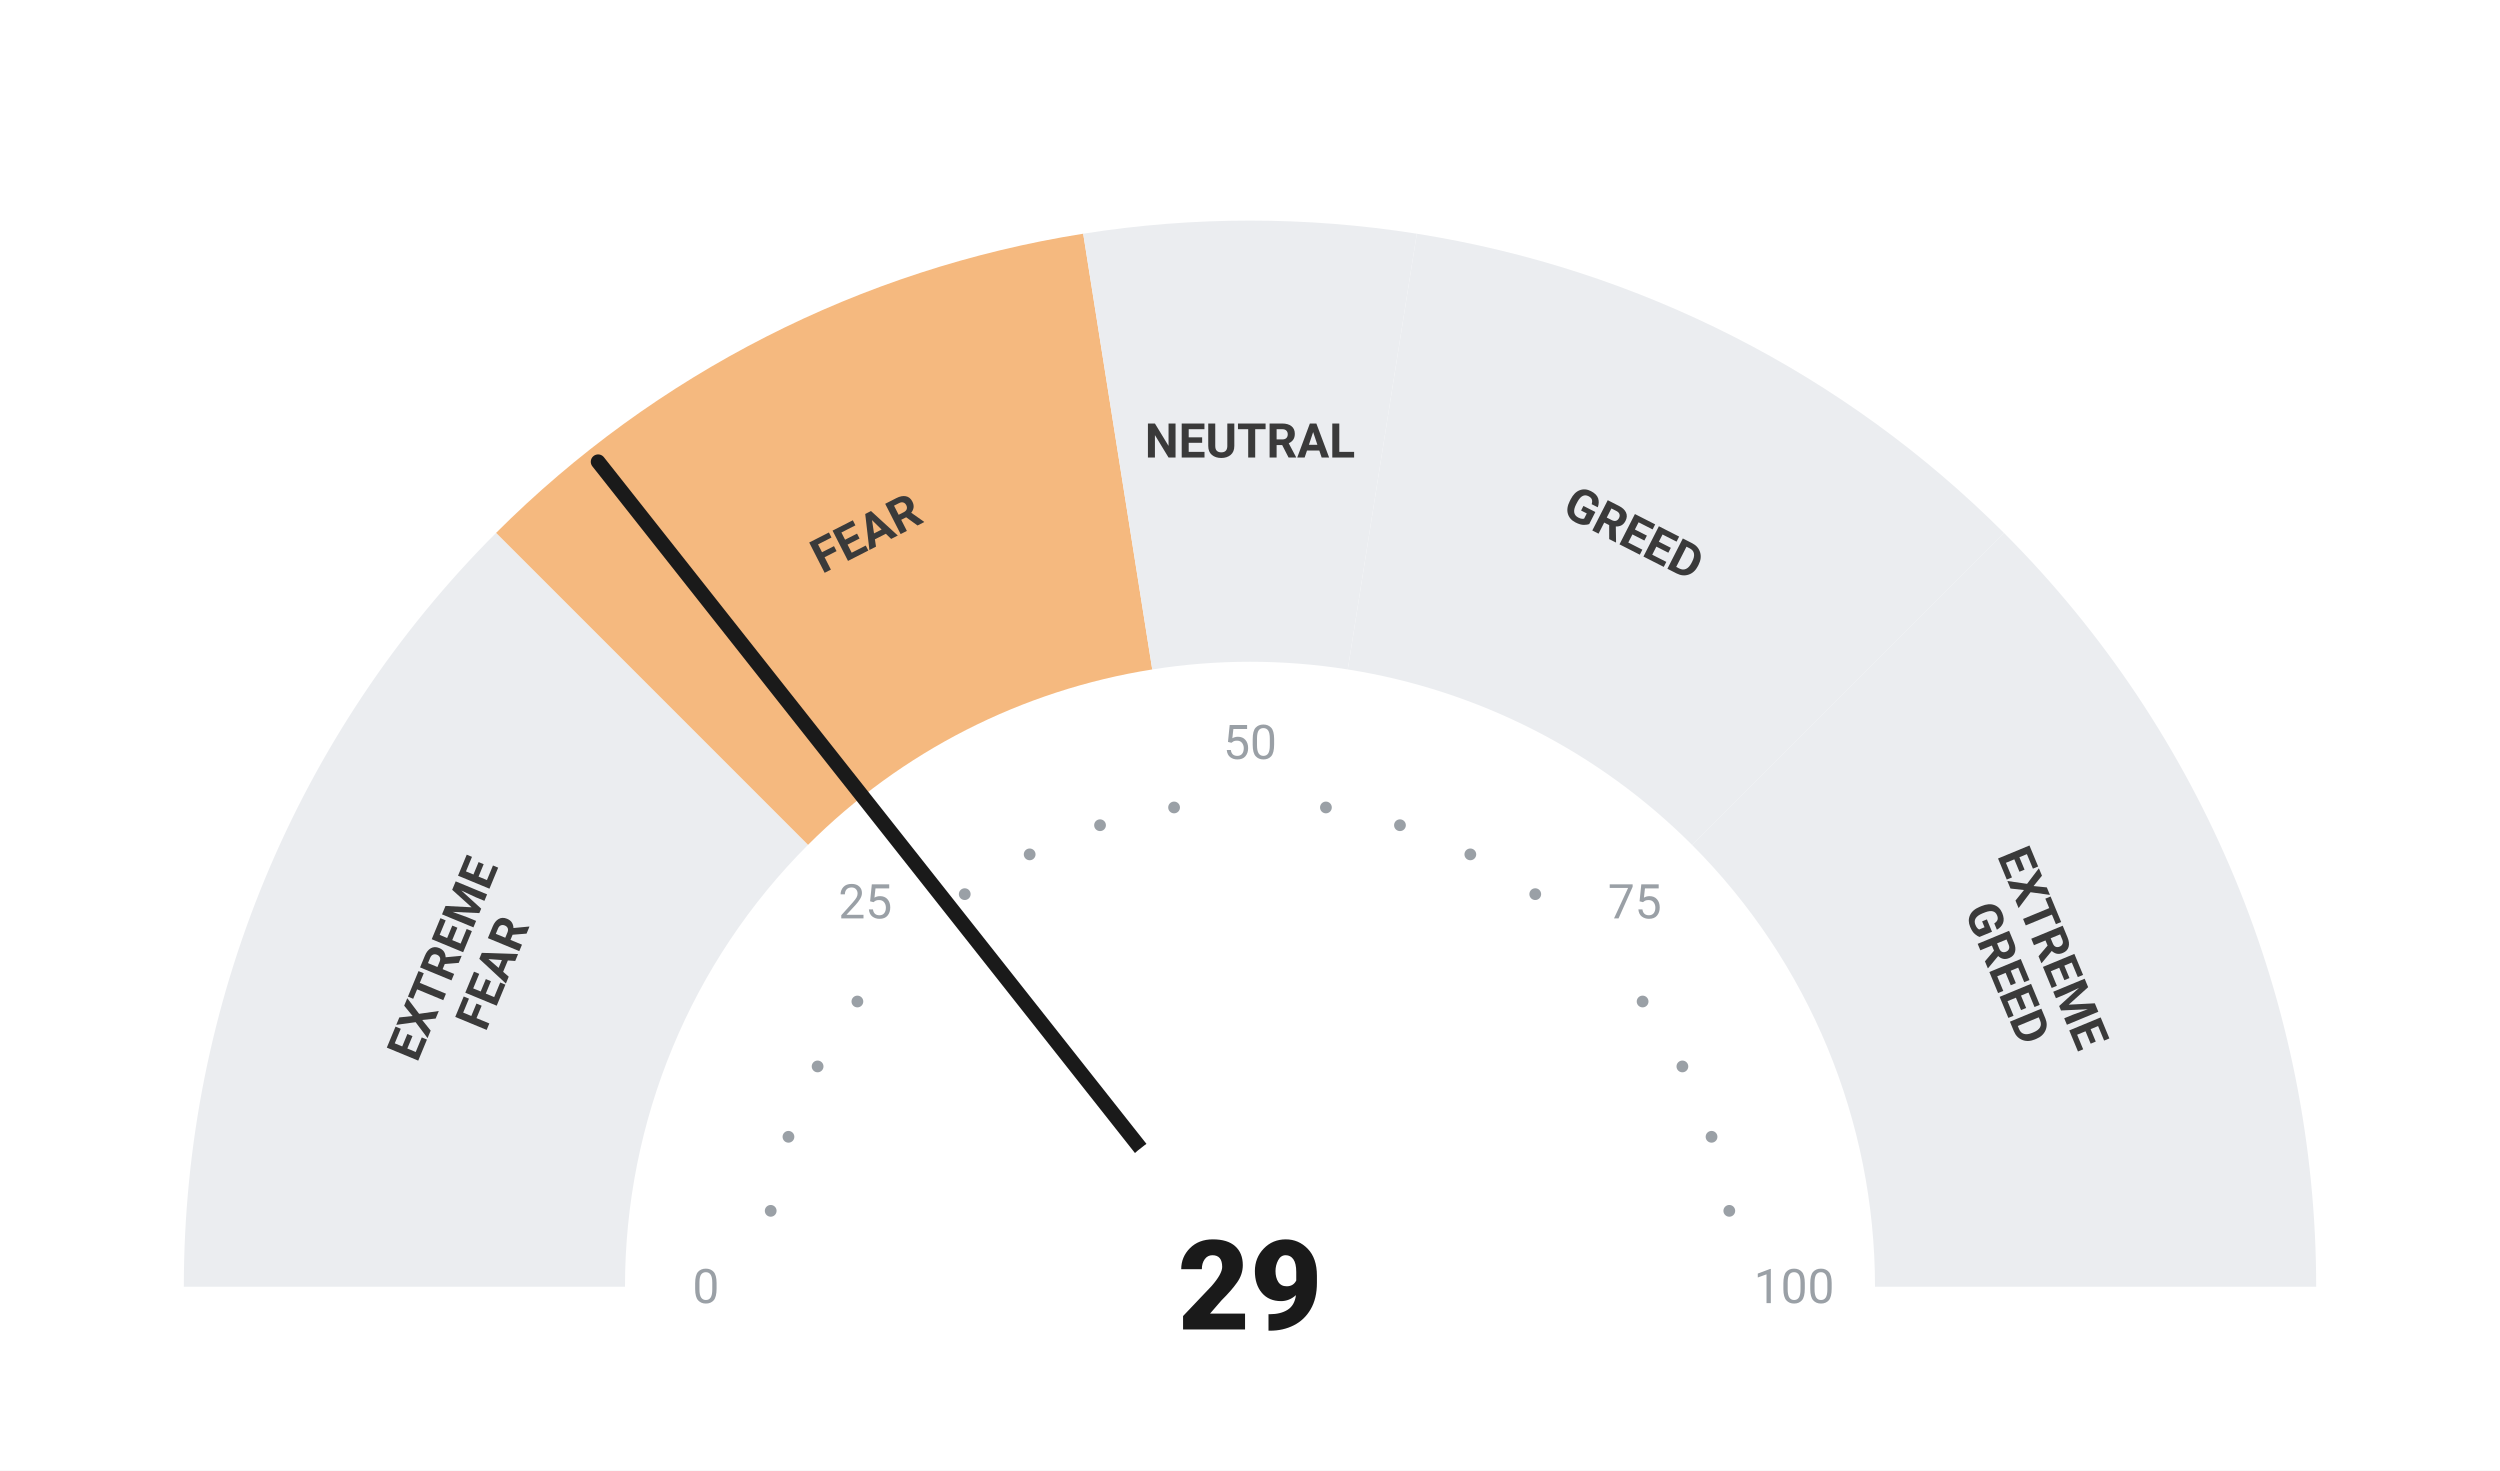
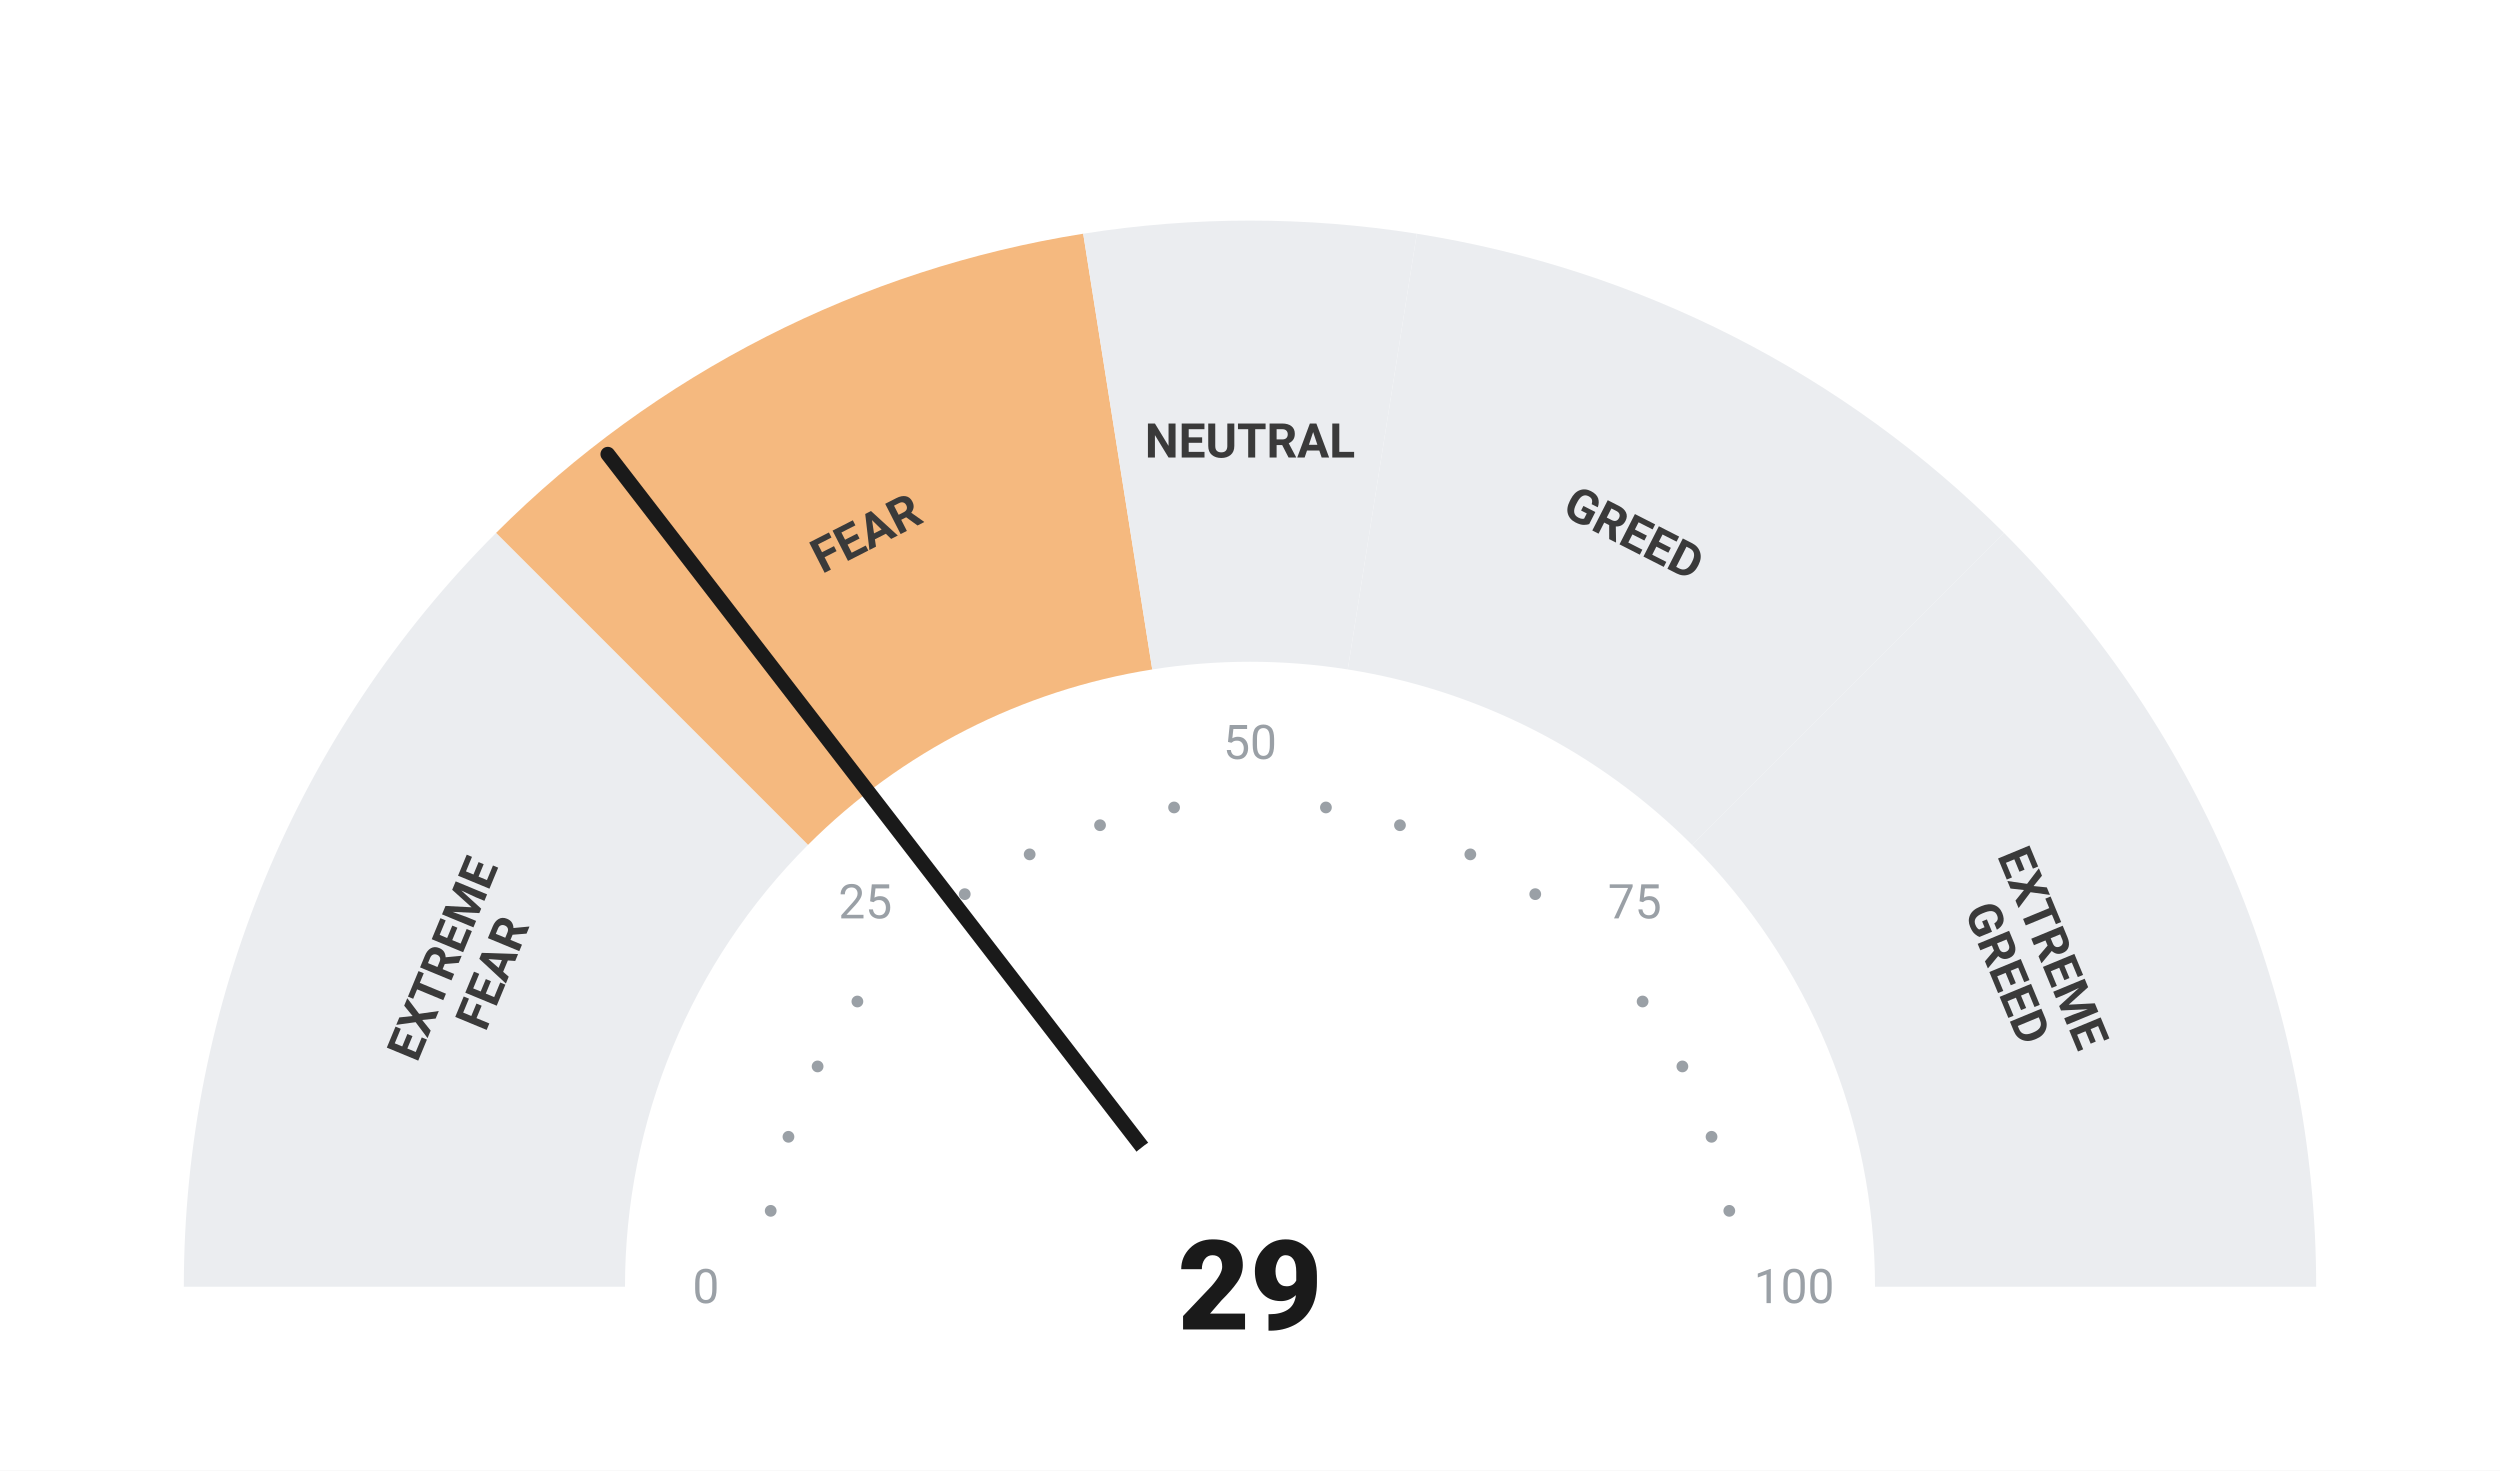
<svg xmlns="http://www.w3.org/2000/svg" viewBox="0 0 680 400" width="680" height="400">
  <rect width="680" height="400" fill="#ffffff" />
  <path d="M 50.00 350.00 A 290 290 0 0 1 134.94 144.94 L 219.79 229.79 A 170 170 0 0 0 170.00 350.00 Z" fill="#ebedf0" />
  <path d="M 134.94 144.94 A 290 290 0 0 1 294.63 63.57 L 313.41 182.09 A 170 170 0 0 0 219.79 229.79 Z" fill="#F5B97F" />
  <path d="M 294.63 63.57 A 290 290 0 0 1 385.37 63.57 L 366.59 182.09 A 170 170 0 0 0 313.41 182.09 Z" fill="#ebedf0" />
  <path d="M 385.37 63.57 A 290 290 0 0 1 545.06 144.94 L 460.21 229.79 A 170 170 0 0 0 366.59 182.09 Z" fill="#ebedf0" />
  <path d="M 545.06 144.94 A 290 290 0 0 1 630.00 350.00 L 510.00 350.00 A 170 170 0 0 0 460.21 229.79 Z" fill="#ebedf0" />
  <circle cx="209.63" cy="329.35" r="1.6" fill="#9aa0a6" />
  <circle cx="214.46" cy="309.21" r="1.6" fill="#9aa0a6" />
  <circle cx="222.39" cy="290.07" r="1.6" fill="#9aa0a6" />
  <circle cx="233.21" cy="272.41" r="1.6" fill="#9aa0a6" />
  <circle cx="262.41" cy="243.21" r="1.6" fill="#9aa0a6" />
  <circle cx="280.07" cy="232.39" r="1.6" fill="#9aa0a6" />
  <circle cx="299.21" cy="224.46" r="1.6" fill="#9aa0a6" />
  <circle cx="319.35" cy="219.63" r="1.6" fill="#9aa0a6" />
  <circle cx="360.65" cy="219.63" r="1.6" fill="#9aa0a6" />
  <circle cx="380.79" cy="224.46" r="1.6" fill="#9aa0a6" />
  <circle cx="399.93" cy="232.39" r="1.6" fill="#9aa0a6" />
  <circle cx="417.59" cy="243.21" r="1.6" fill="#9aa0a6" />
  <circle cx="446.79" cy="272.41" r="1.6" fill="#9aa0a6" />
  <circle cx="457.61" cy="290.07" r="1.6" fill="#9aa0a6" />
  <circle cx="465.54" cy="309.21" r="1.6" fill="#9aa0a6" />
  <circle cx="470.37" cy="329.35" r="1.6" fill="#9aa0a6" />
  <text x="192.00" y="350.00" text-anchor="middle" dominant-baseline="central" font-family="-apple-system, BlinkMacSystemFont, 'Segoe UI', Roboto, sans-serif" font-size="13" font-weight="400" fill="#9aa0a6">0</text>
  <text x="235.35" y="245.35" text-anchor="middle" dominant-baseline="central" font-family="-apple-system, BlinkMacSystemFont, 'Segoe UI', Roboto, sans-serif" font-size="13" font-weight="400" fill="#9aa0a6">25</text>
  <text x="340.00" y="202.00" text-anchor="middle" dominant-baseline="central" font-family="-apple-system, BlinkMacSystemFont, 'Segoe UI', Roboto, sans-serif" font-size="13" font-weight="400" fill="#9aa0a6">50</text>
  <text x="444.65" y="245.35" text-anchor="middle" dominant-baseline="central" font-family="-apple-system, BlinkMacSystemFont, 'Segoe UI', Roboto, sans-serif" font-size="13" font-weight="400" fill="#9aa0a6">75</text>
  <text x="488.00" y="350.00" text-anchor="middle" dominant-baseline="central" font-family="-apple-system, BlinkMacSystemFont, 'Segoe UI', Roboto, sans-serif" font-size="13" font-weight="400" fill="#9aa0a6">100</text>
  <text transform="rotate(-67.50 127.51 261.98)" x="127.51" y="261.98" text-anchor="middle" dominant-baseline="central" font-family="-apple-system, BlinkMacSystemFont, 'Segoe UI', Roboto, sans-serif" font-size="13" font-weight="700" fill="#3a3a3a">
    <tspan x="127.51" dy="-7">EXTREME</tspan>
    <tspan x="127.51" dy="14">FEAR</tspan>
  </text>
  <text transform="rotate(-27.00 235.58 145.07)" x="235.58" y="145.07" text-anchor="middle" dominant-baseline="central" font-family="-apple-system, BlinkMacSystemFont, 'Segoe UI', Roboto, sans-serif" font-size="13" font-weight="700" fill="#3a3a3a">
    <tspan x="235.58" dy="0">FEAR</tspan>
  </text>
  <text transform="rotate(0.00 340.00 120.00)" x="340.00" y="120.00" text-anchor="middle" dominant-baseline="central" font-family="-apple-system, BlinkMacSystemFont, 'Segoe UI', Roboto, sans-serif" font-size="13" font-weight="700" fill="#3a3a3a">
    <tspan x="340.00" dy="0">NEUTRAL</tspan>
  </text>
  <text transform="rotate(27.00 444.42 145.07)" x="444.42" y="145.07" text-anchor="middle" dominant-baseline="central" font-family="-apple-system, BlinkMacSystemFont, 'Segoe UI', Roboto, sans-serif" font-size="13" font-weight="700" fill="#3a3a3a">
    <tspan x="444.42" dy="0">GREED</tspan>
  </text>
  <text transform="rotate(67.50 552.49 261.98)" x="552.49" y="261.98" text-anchor="middle" dominant-baseline="central" font-family="-apple-system, BlinkMacSystemFont, 'Segoe UI', Roboto, sans-serif" font-size="13" font-weight="700" fill="#3a3a3a">
    <tspan x="552.49" dy="-7">EXTREME</tspan>
    <tspan x="552.49" dy="14">GREED</tspan>
  </text>
-   <line x1="340" y1="350" x2="162.69" y2="125.60" stroke="#1a1a1a" stroke-width="4" stroke-linecap="round" />
+   <line x1="340" y1="350" x2="165.32" y2="123.54" stroke="#1a1a1a" stroke-width="4" stroke-linecap="round" />
  <circle cx="340" cy="350" r="48" fill="#ffffff" />
  <text x="340" y="350" text-anchor="middle" dominant-baseline="central" font-family="-apple-system, BlinkMacSystemFont, 'Segoe UI', Roboto, sans-serif" font-size="34" font-weight="800" fill="#1a1a1a">29</text>
</svg>
